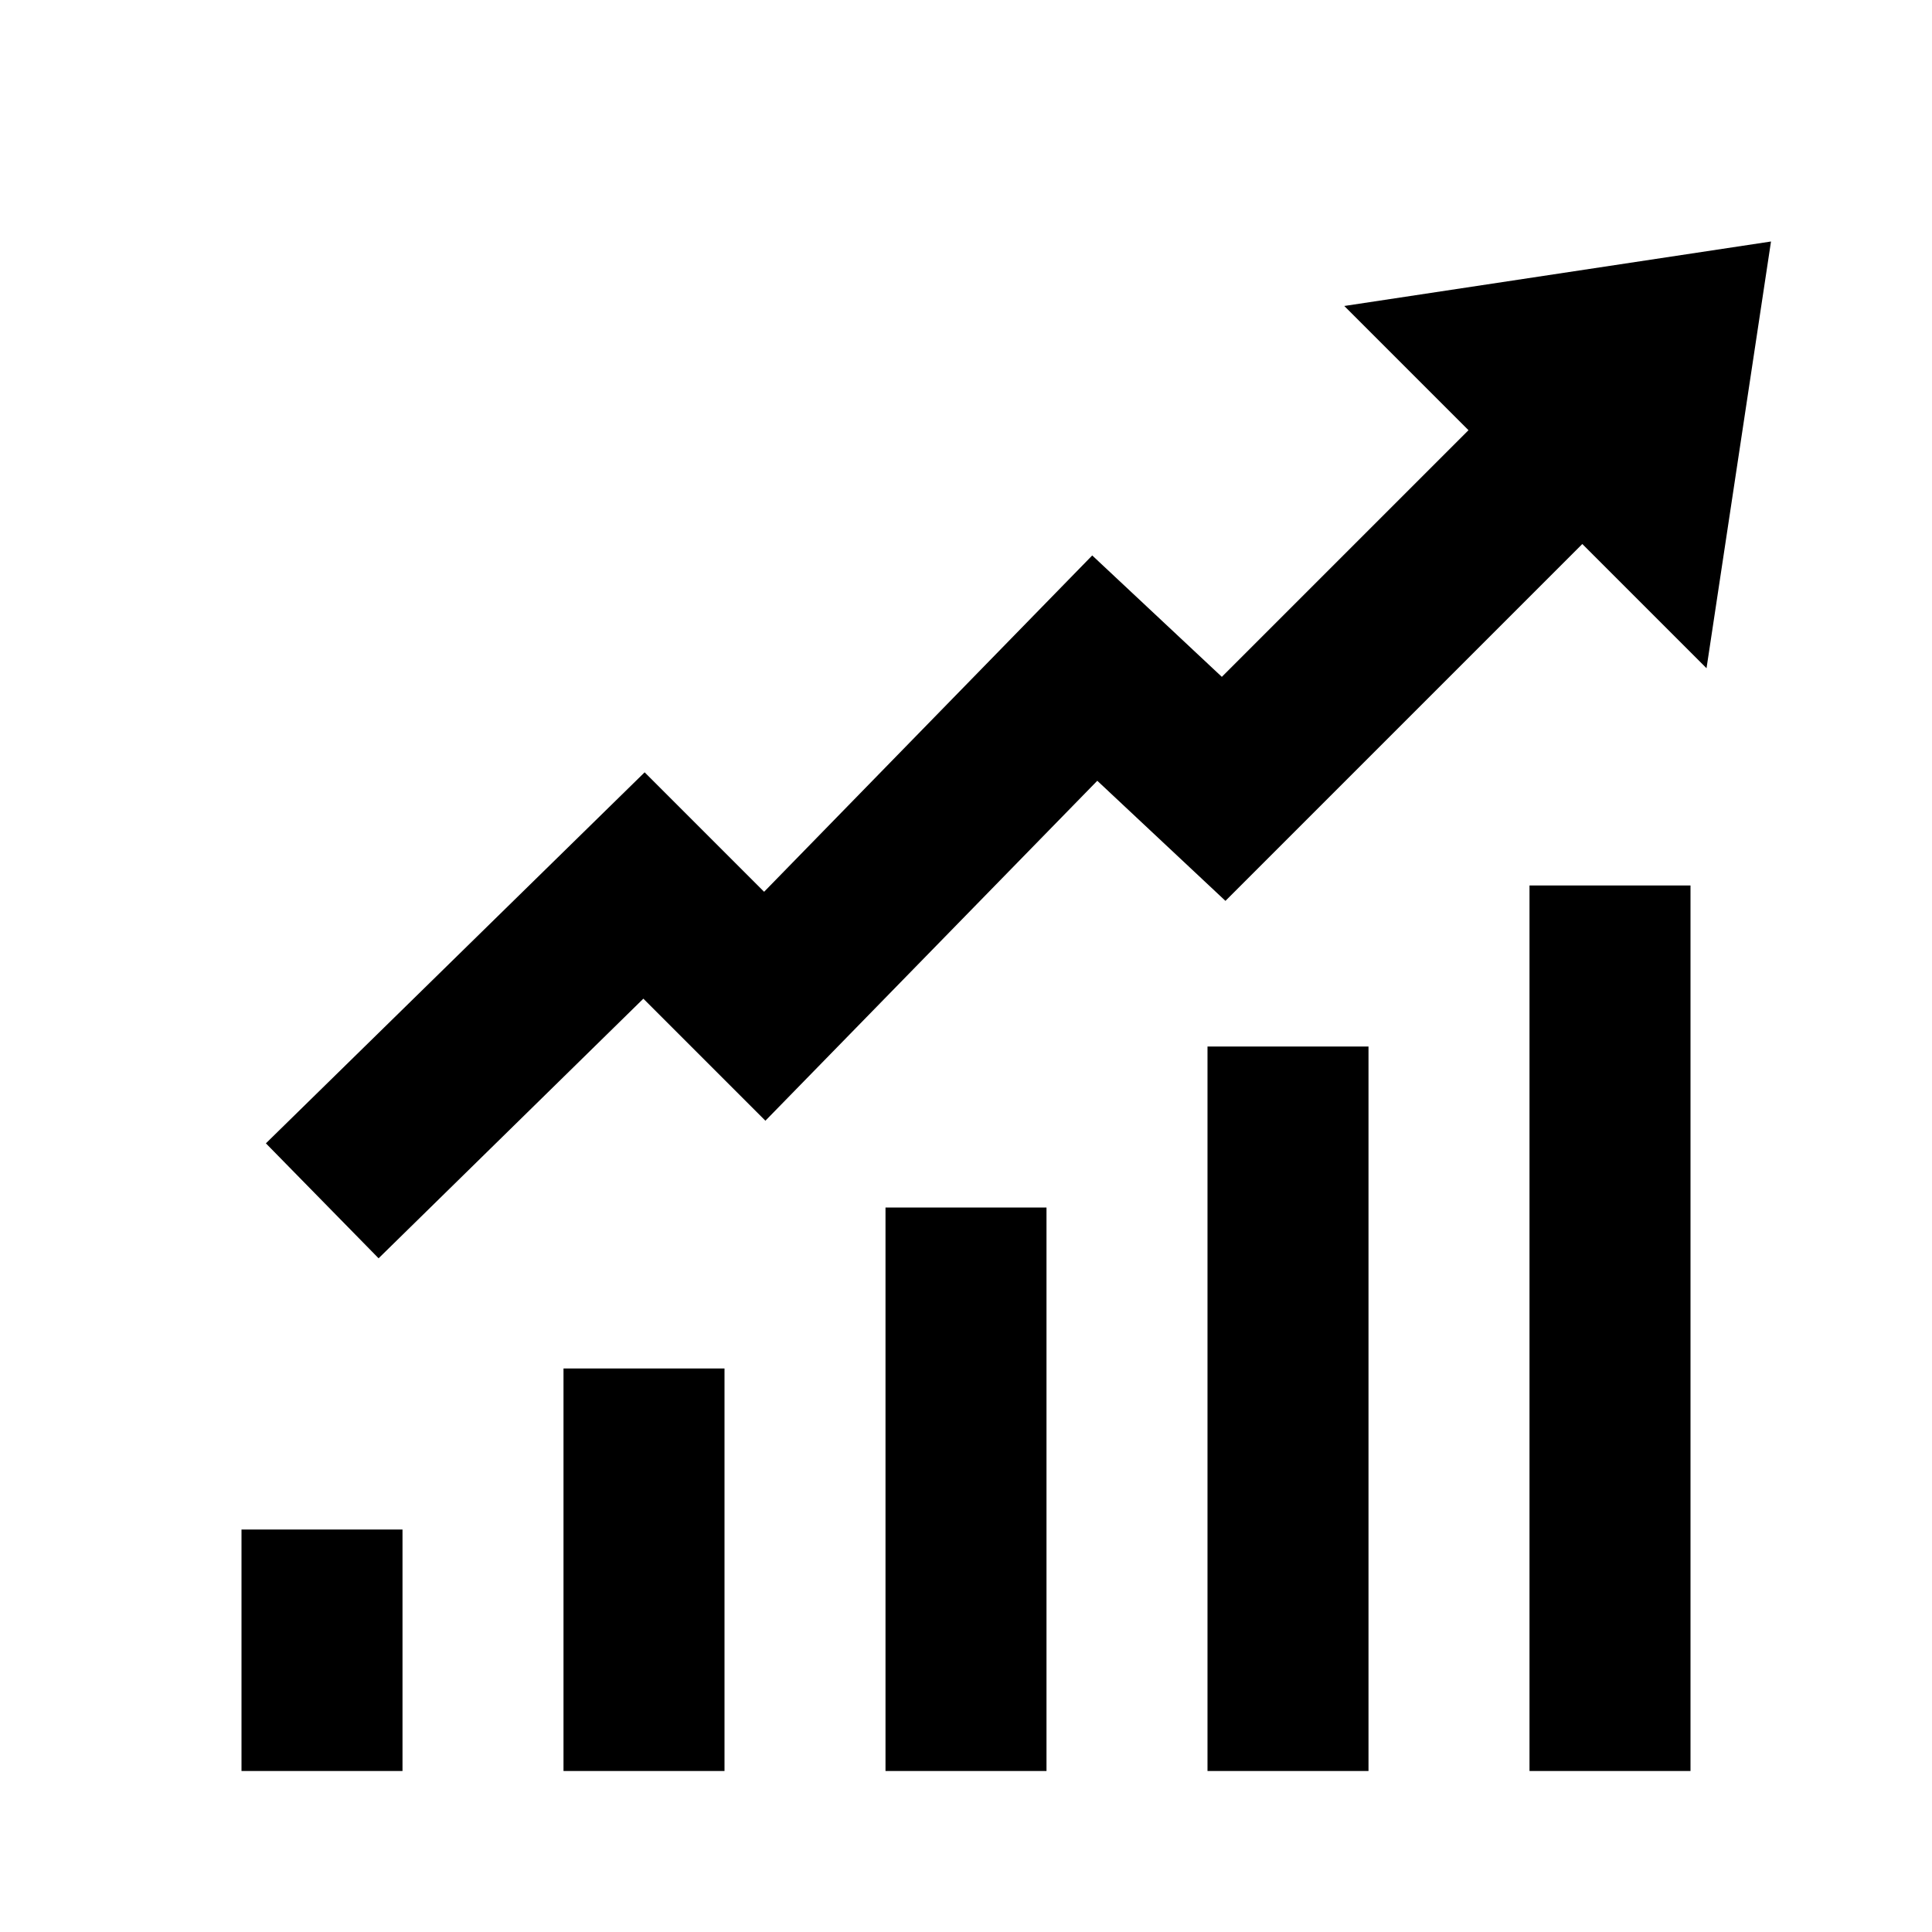
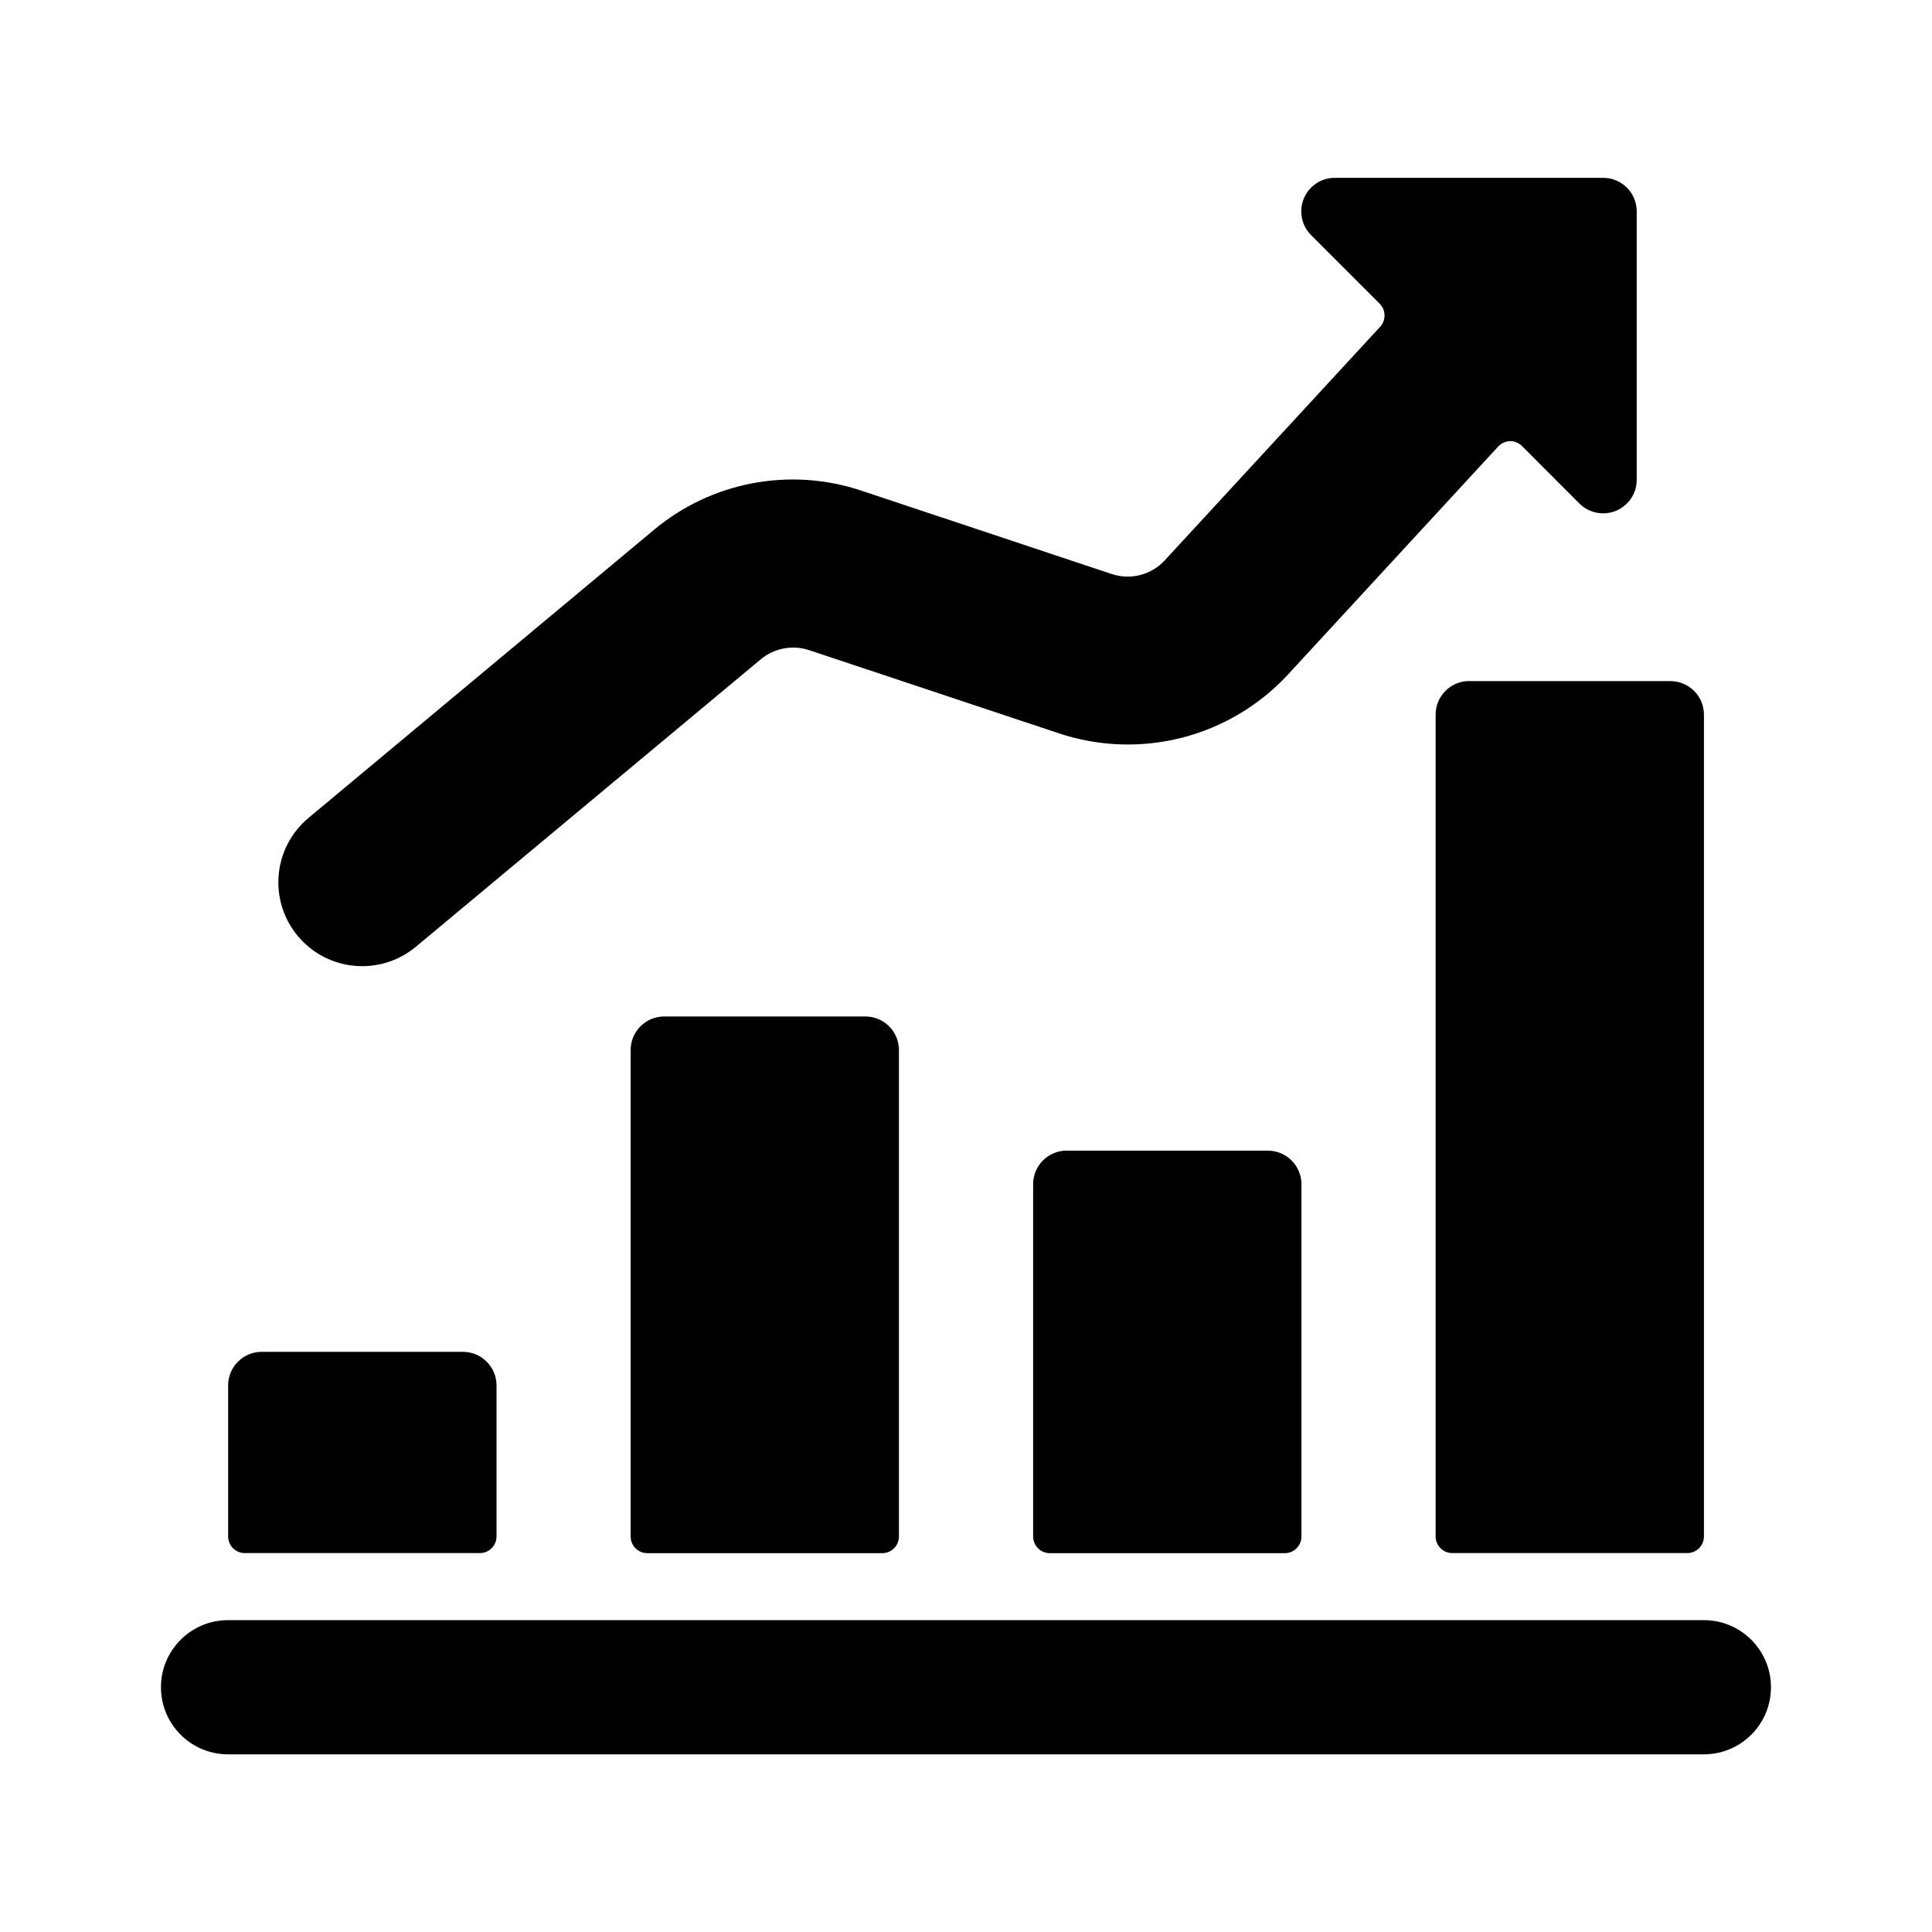
- <svg xmlns="http://www.w3.org/2000/svg" width="24" height="24" viewBox="0 0 24 24" version="1.1">
-   <path id="profit-a" d="M22,3 L16.699,3.801 L18.242,5.344 L15.178,8.408 L13.568,6.9 L9.492,11.078 L8.008,9.594 L3.303,14.203 L4.703,15.631 L7.992,12.406 L9.508,13.922 L13.631,9.699 L15.223,11.191 L19.656,6.758 L21.199,8.301 L22,3 Z M19,11 L19,22 L21,22 L21,11 L19,11 Z M15,13 L15,22 L17,22 L17,13 L15,13 Z M11,15 L11,22 L13,22 L13,15 L11,15 Z M7,17 L7,22 L9,22 L9,17 L7,17 Z M3,19 L3,22 L5,22 L5,19 L3,19 Z" />
+ <svg xmlns="http://www.w3.org/2000/svg" width="24" height="24" viewBox="0 0 24 24">
+   <path d="M3.042 19.293a.207.207 0 0 1-.208-.208V17.21a.417.417 0 0 1 .417-.417h2.5a.417.417 0 0 1 .417.417v1.875a.207.207 0 0 1-.208.208H3.042zM8.25 12.627h2.5a.417.417 0 0 1 .417.417v6.042a.207.207 0 0 1-.208.208H8.042a.207.207 0 0 1-.208-.208v-6.042a.417.417 0 0 1 .417-.417zm5 1.667h2.5a.417.417 0 0 1 .417.417v4.375a.207.207 0 0 1-.208.208h-2.917a.207.207 0 0 1-.208-.208V14.71a.417.417 0 0 1 .417-.417zm5-5.833h2.5a.417.417 0 0 1 .417.417V19.085a.207.207 0 0 1-.208.208h-2.917a.207.207 0 0 1-.208-.208V8.877A.417.417 0 0 1 18.25 8.46zM2.833 21.793a.833.833 0 1 1 0-1.667h18.333a.833.833 0 0 1 0 1.667H2.833zM18.757 5.48a.212.212 0 0 0-.145.066L16 8.379a2.711 2.711 0 0 1-2.848.73l-3.102-1.033a.629.629 0 0 0-.597.112l-4.287 3.573c-.442.368-1.099.308-1.467-.134-.368-.442-.308-1.099.134-1.467l4.287-3.575a2.69 2.69 0 0 1 2.589-.487l3.102 1.033a.626.626 0 0 0 .655-.167l2.678-2.904a.207.207 0 0 0-.006-.288l-.851-.851a.417.417 0 0 1 .295-.712h3.333a.417.417 0 0 1 .417.417V5.96a.417.417 0 0 1-.417.417.417.417 0 0 1-.295-.122l-.713-.714a.21.21 0 0 0-.152-.061z" />
</svg>
